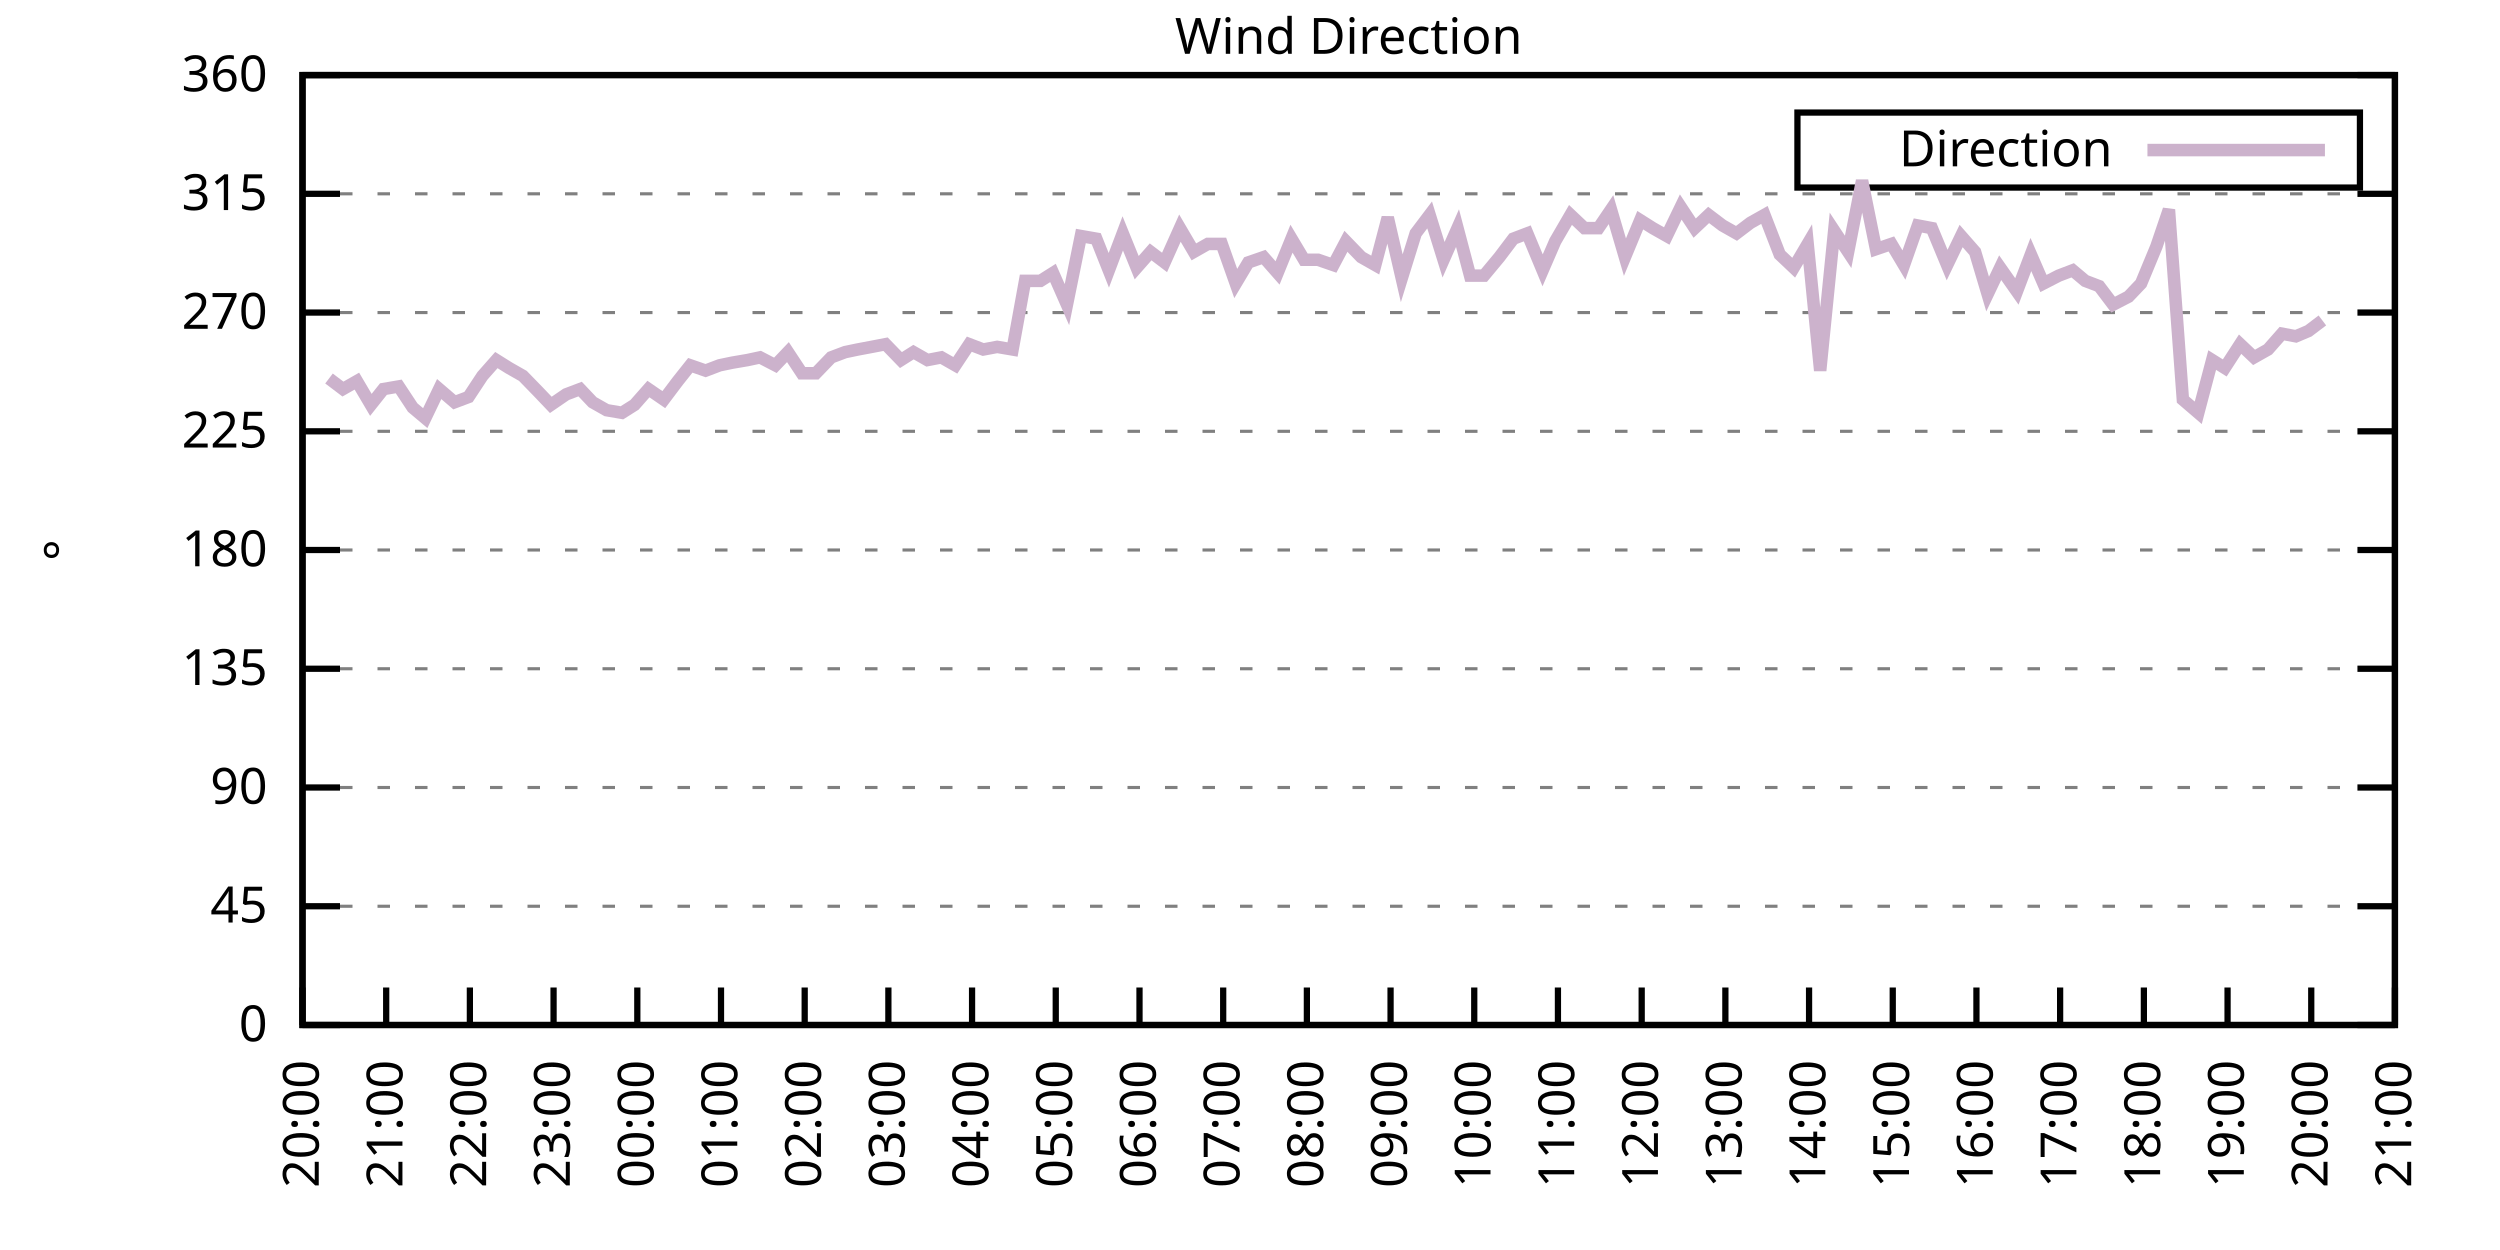
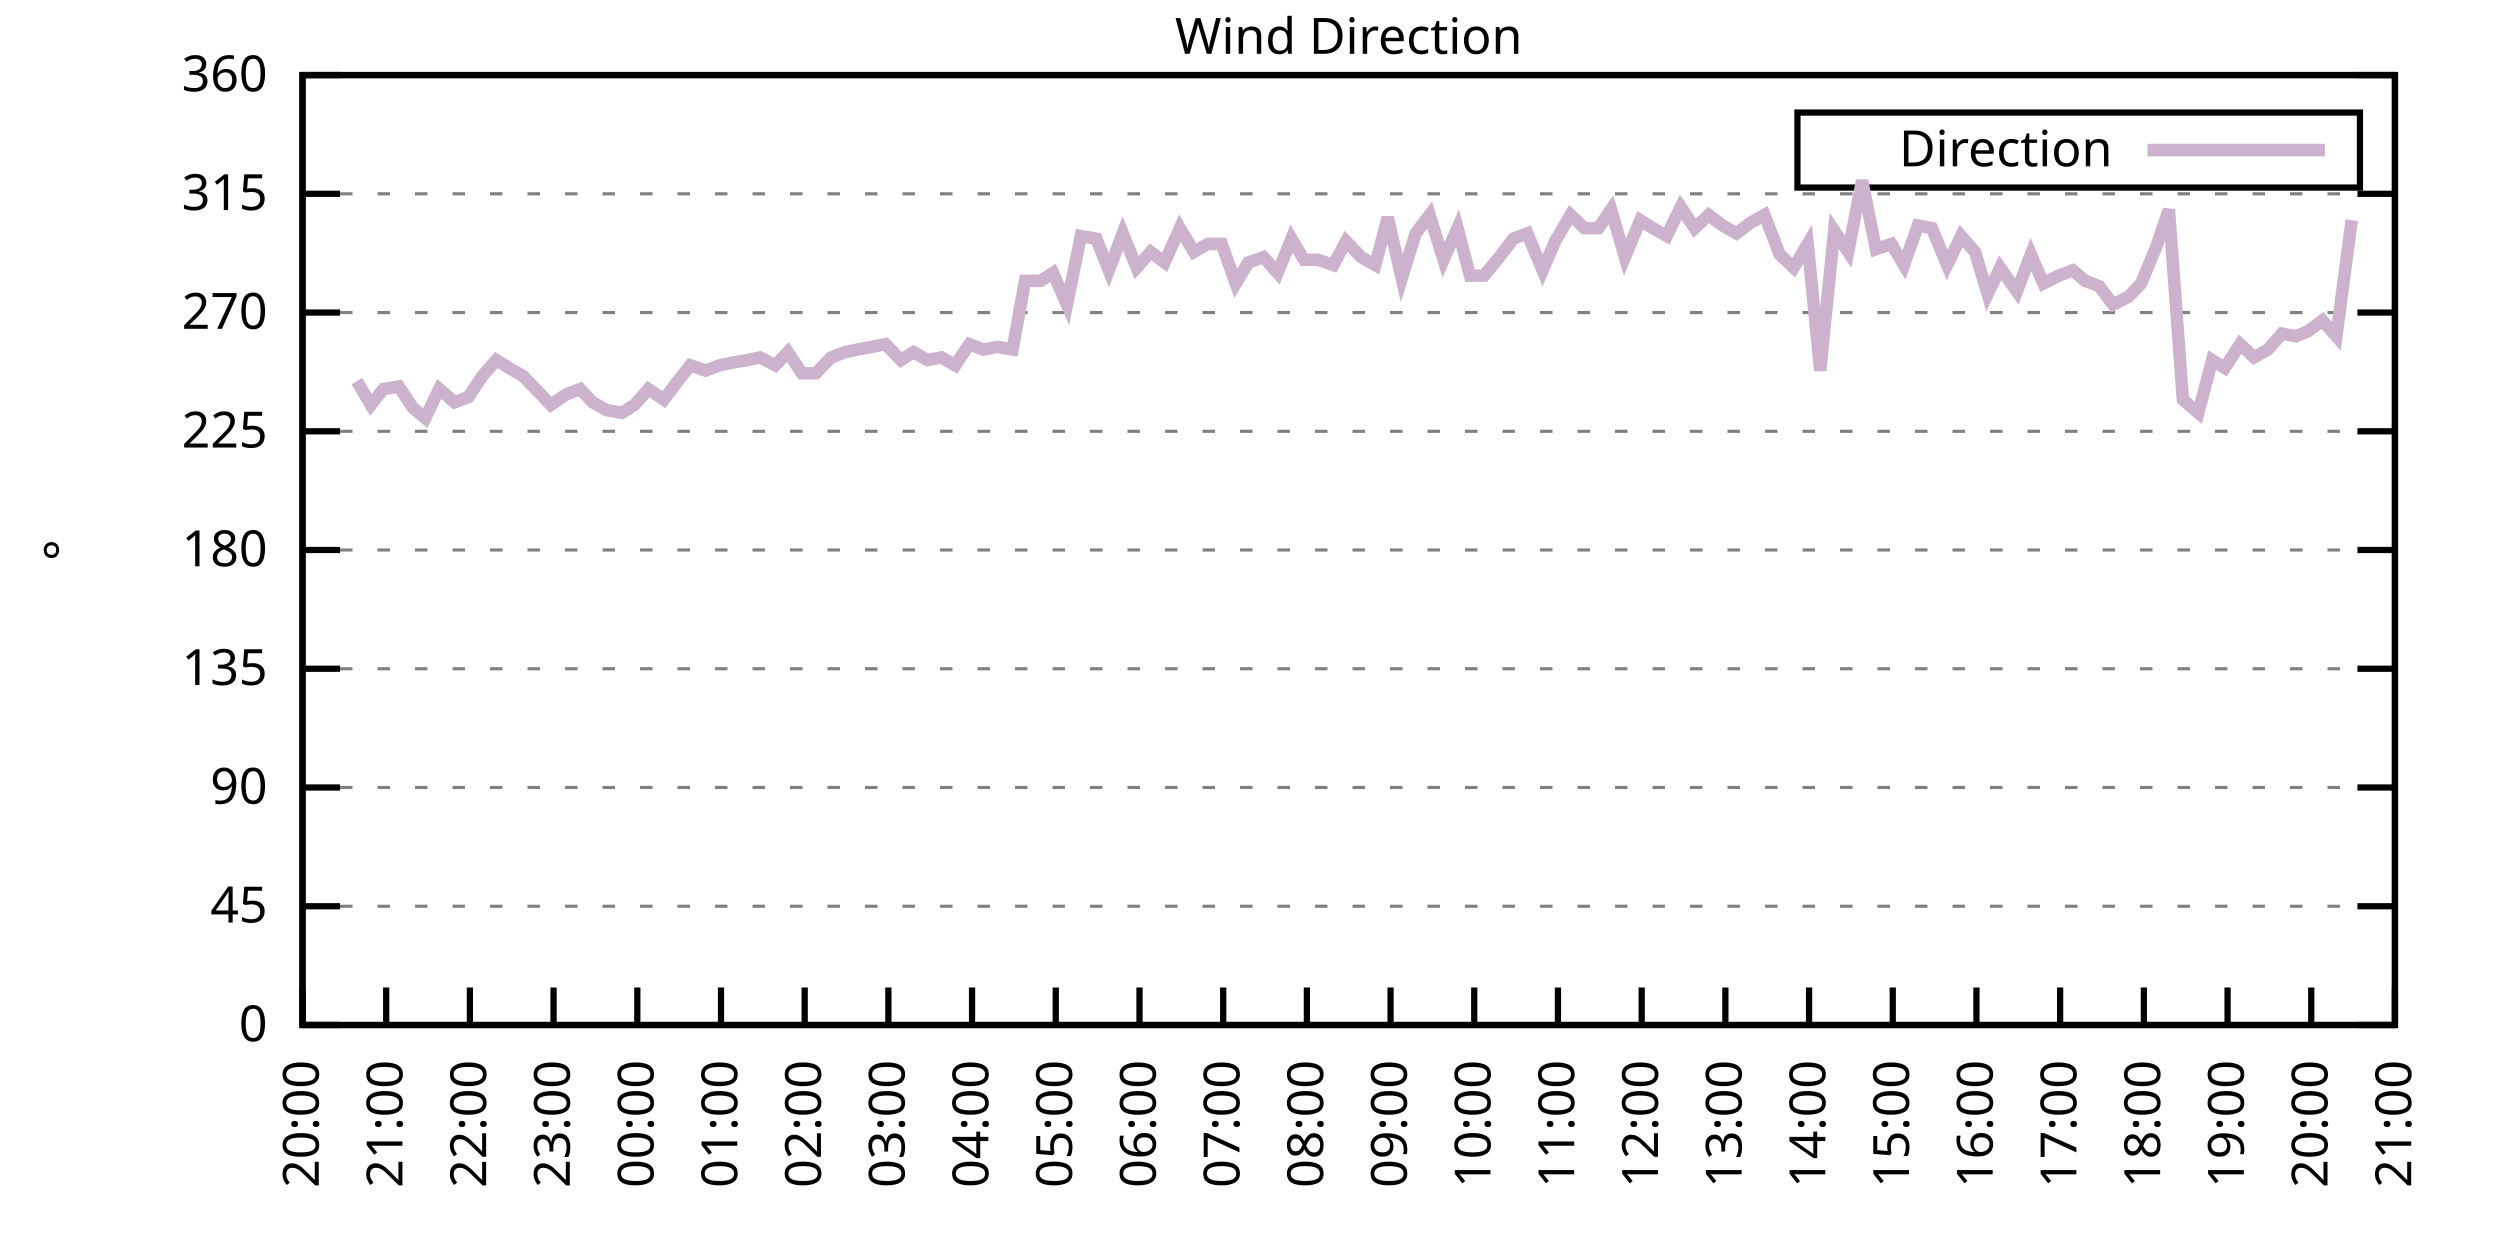
<svg xmlns="http://www.w3.org/2000/svg" xmlns:xlink="http://www.w3.org/1999/xlink" width="400" height="200" viewBox="0 0 400 200">
  <g id="gnuplot_canvas">
    <rect x="0" y="0" width="400" height="200" fill="none" />
    <defs>
      <circle id="gpDot" r="0.5" stroke-width="0.5" stroke="currentColor" />
      <path id="gpPt0" stroke-width="0.333" stroke="currentColor" d="M-1,0 h2 M0,-1 v2" />
      <path id="gpPt1" stroke-width="0.333" stroke="currentColor" d="M-1,-1 L1,1 M1,-1 L-1,1" />
      <path id="gpPt2" stroke-width="0.333" stroke="currentColor" d="M-1,0 L1,0 M0,-1 L0,1 M-1,-1 L1,1 M-1,1 L1,-1" />
      <rect id="gpPt3" stroke-width="0.333" stroke="currentColor" x="-1" y="-1" width="2" height="2" />
      <rect id="gpPt4" stroke-width="0.333" stroke="currentColor" fill="currentColor" x="-1" y="-1" width="2" height="2" />
      <circle id="gpPt5" stroke-width="0.333" stroke="currentColor" cx="0" cy="0" r="1" />
      <use xlink:href="#gpPt5" id="gpPt6" fill="currentColor" stroke="none" />
      <path id="gpPt7" stroke-width="0.333" stroke="currentColor" d="M0,-1.33 L-1.33,0.67 L1.33,0.67 z" />
      <use xlink:href="#gpPt7" id="gpPt8" fill="currentColor" stroke="none" />
      <use xlink:href="#gpPt7" id="gpPt9" stroke="currentColor" transform="rotate(180)" />
      <use xlink:href="#gpPt9" id="gpPt10" fill="currentColor" stroke="none" />
      <use xlink:href="#gpPt3" id="gpPt11" stroke="currentColor" transform="rotate(45)" />
      <use xlink:href="#gpPt11" id="gpPt12" fill="currentColor" stroke="none" />
      <path id="gpPt13" stroke-width="0.333" stroke="currentColor" d="M0,1.330 L1.265,0.411 L0.782,-1.067 L-0.782,-1.076 L-1.265,0.411 z" />
      <use xlink:href="#gpPt13" id="gpPt14" fill="currentColor" stroke="none" />
      <filter id="textbox" filterUnits="objectBoundingBox" x="0" y="0" height="1" width="1">
        <feFlood flood-color="white" flood-opacity="1" result="bgnd" />
        <feComposite in="SourceGraphic" in2="bgnd" operator="atop" />
      </filter>
      <filter id="greybox" filterUnits="objectBoundingBox" x="0" y="0" height="1" width="1">
        <feFlood flood-color="lightgrey" flood-opacity="1" result="grey" />
        <feComposite in="SourceGraphic" in2="grey" operator="atop" />
      </filter>
    </defs>
    <g fill="none" color="white" stroke="currentColor" stroke-width="1.00" stroke-linecap="butt" stroke-linejoin="miter">
</g>
    <g fill="none" color="black" stroke="currentColor" stroke-width="1.00" stroke-linecap="butt" stroke-linejoin="miter">
      <g stroke="none" shape-rendering="crispEdges">
        <polygon fill="rgb(255, 255, 255)" points="48.40,164.00 383.18,164.00 383.18,12.02 48.40,12.02 " />
      </g>
    </g>
    <g fill="none" color="black" stroke="currentColor" stroke-width="1.00" stroke-linecap="butt" stroke-linejoin="miter">
</g>
    <g fill="none" color="black" stroke="black" stroke-width="0.50" stroke-linecap="butt" stroke-linejoin="miter">
</g>
    <g fill="none" color="gray" stroke="currentColor" stroke-width="0.50" stroke-linecap="butt" stroke-linejoin="miter">
      <path stroke="gray" stroke-dasharray="2,4" class="gridline" d="M48.40,164.00 L383.19,164.00  " />
    </g>
    <g fill="none" color="gray" stroke="gray" stroke-width="1.00" stroke-linecap="butt" stroke-linejoin="miter">
</g>
    <g fill="none" color="black" stroke="currentColor" stroke-width="1.00" stroke-linecap="butt" stroke-linejoin="miter">
      <path stroke="black" d="M48.40,164.00 L54.40,164.00 M383.19,164.00 L377.19,164.00  " />
      <g transform="translate(42.80,166.60)" stroke="none" fill="black" font-family="Sans" font-size="8.00" text-anchor="end">
        <text>
          <tspan font-family="Sans"> 0</tspan>
        </text>
      </g>
    </g>
    <g fill="none" color="black" stroke="currentColor" stroke-width="1.00" stroke-linecap="butt" stroke-linejoin="miter">
</g>
    <g fill="none" color="black" stroke="black" stroke-width="0.50" stroke-linecap="butt" stroke-linejoin="miter">
</g>
    <g fill="none" color="gray" stroke="currentColor" stroke-width="0.50" stroke-linecap="butt" stroke-linejoin="miter">
      <path stroke="gray" stroke-dasharray="2,4" class="gridline" d="M48.40,145.00 L383.19,145.00  " />
    </g>
    <g fill="none" color="gray" stroke="gray" stroke-width="1.00" stroke-linecap="butt" stroke-linejoin="miter">
</g>
    <g fill="none" color="black" stroke="currentColor" stroke-width="1.00" stroke-linecap="butt" stroke-linejoin="miter">
      <path stroke="black" d="M48.40,145.00 L54.40,145.00 M383.19,145.00 L377.19,145.00  " />
      <g transform="translate(42.80,147.60)" stroke="none" fill="black" font-family="Sans" font-size="8.00" text-anchor="end">
        <text>
          <tspan font-family="Sans"> 45</tspan>
        </text>
      </g>
    </g>
    <g fill="none" color="black" stroke="currentColor" stroke-width="1.00" stroke-linecap="butt" stroke-linejoin="miter">
</g>
    <g fill="none" color="black" stroke="black" stroke-width="0.50" stroke-linecap="butt" stroke-linejoin="miter">
</g>
    <g fill="none" color="gray" stroke="currentColor" stroke-width="0.50" stroke-linecap="butt" stroke-linejoin="miter">
      <path stroke="gray" stroke-dasharray="2,4" class="gridline" d="M48.40,126.00 L383.19,126.00  " />
    </g>
    <g fill="none" color="gray" stroke="gray" stroke-width="1.00" stroke-linecap="butt" stroke-linejoin="miter">
</g>
    <g fill="none" color="black" stroke="currentColor" stroke-width="1.00" stroke-linecap="butt" stroke-linejoin="miter">
      <path stroke="black" d="M48.40,126.00 L54.40,126.00 M383.19,126.00 L377.19,126.00  " />
      <g transform="translate(42.80,128.60)" stroke="none" fill="black" font-family="Sans" font-size="8.00" text-anchor="end">
        <text>
          <tspan font-family="Sans"> 90</tspan>
        </text>
      </g>
    </g>
    <g fill="none" color="black" stroke="currentColor" stroke-width="1.00" stroke-linecap="butt" stroke-linejoin="miter">
</g>
    <g fill="none" color="black" stroke="black" stroke-width="0.50" stroke-linecap="butt" stroke-linejoin="miter">
</g>
    <g fill="none" color="gray" stroke="currentColor" stroke-width="0.50" stroke-linecap="butt" stroke-linejoin="miter">
      <path stroke="gray" stroke-dasharray="2,4" class="gridline" d="M48.40,107.00 L383.19,107.00  " />
    </g>
    <g fill="none" color="gray" stroke="gray" stroke-width="1.00" stroke-linecap="butt" stroke-linejoin="miter">
</g>
    <g fill="none" color="black" stroke="currentColor" stroke-width="1.00" stroke-linecap="butt" stroke-linejoin="miter">
      <path stroke="black" d="M48.40,107.00 L54.40,107.00 M383.19,107.00 L377.19,107.00  " />
      <g transform="translate(42.80,109.60)" stroke="none" fill="black" font-family="Sans" font-size="8.00" text-anchor="end">
        <text>
          <tspan font-family="Sans"> 135</tspan>
        </text>
      </g>
    </g>
    <g fill="none" color="black" stroke="currentColor" stroke-width="1.00" stroke-linecap="butt" stroke-linejoin="miter">
</g>
    <g fill="none" color="black" stroke="black" stroke-width="0.50" stroke-linecap="butt" stroke-linejoin="miter">
</g>
    <g fill="none" color="gray" stroke="currentColor" stroke-width="0.50" stroke-linecap="butt" stroke-linejoin="miter">
      <path stroke="gray" stroke-dasharray="2,4" class="gridline" d="M48.40,88.00 L383.19,88.00  " />
    </g>
    <g fill="none" color="gray" stroke="gray" stroke-width="1.00" stroke-linecap="butt" stroke-linejoin="miter">
</g>
    <g fill="none" color="black" stroke="currentColor" stroke-width="1.00" stroke-linecap="butt" stroke-linejoin="miter">
      <path stroke="black" d="M48.40,88.00 L54.40,88.00 M383.19,88.00 L377.19,88.00  " />
      <g transform="translate(42.80,90.60)" stroke="none" fill="black" font-family="Sans" font-size="8.00" text-anchor="end">
        <text>
          <tspan font-family="Sans"> 180</tspan>
        </text>
      </g>
    </g>
    <g fill="none" color="black" stroke="currentColor" stroke-width="1.00" stroke-linecap="butt" stroke-linejoin="miter">
</g>
    <g fill="none" color="black" stroke="black" stroke-width="0.50" stroke-linecap="butt" stroke-linejoin="miter">
</g>
    <g fill="none" color="gray" stroke="currentColor" stroke-width="0.50" stroke-linecap="butt" stroke-linejoin="miter">
      <path stroke="gray" stroke-dasharray="2,4" class="gridline" d="M48.40,69.01 L383.19,69.01  " />
    </g>
    <g fill="none" color="gray" stroke="gray" stroke-width="1.00" stroke-linecap="butt" stroke-linejoin="miter">
</g>
    <g fill="none" color="black" stroke="currentColor" stroke-width="1.00" stroke-linecap="butt" stroke-linejoin="miter">
      <path stroke="black" d="M48.40,69.01 L54.40,69.01 M383.19,69.01 L377.19,69.01  " />
      <g transform="translate(42.80,71.61)" stroke="none" fill="black" font-family="Sans" font-size="8.00" text-anchor="end">
        <text>
          <tspan font-family="Sans"> 225</tspan>
        </text>
      </g>
    </g>
    <g fill="none" color="black" stroke="currentColor" stroke-width="1.00" stroke-linecap="butt" stroke-linejoin="miter">
</g>
    <g fill="none" color="black" stroke="black" stroke-width="0.50" stroke-linecap="butt" stroke-linejoin="miter">
</g>
    <g fill="none" color="gray" stroke="currentColor" stroke-width="0.50" stroke-linecap="butt" stroke-linejoin="miter">
      <path stroke="gray" stroke-dasharray="2,4" class="gridline" d="M48.40,50.01 L383.19,50.01  " />
    </g>
    <g fill="none" color="gray" stroke="gray" stroke-width="1.00" stroke-linecap="butt" stroke-linejoin="miter">
</g>
    <g fill="none" color="black" stroke="currentColor" stroke-width="1.00" stroke-linecap="butt" stroke-linejoin="miter">
      <path stroke="black" d="M48.40,50.01 L54.40,50.01 M383.19,50.01 L377.19,50.01  " />
      <g transform="translate(42.80,52.61)" stroke="none" fill="black" font-family="Sans" font-size="8.00" text-anchor="end">
        <text>
          <tspan font-family="Sans"> 270</tspan>
        </text>
      </g>
    </g>
    <g fill="none" color="black" stroke="currentColor" stroke-width="1.00" stroke-linecap="butt" stroke-linejoin="miter">
</g>
    <g fill="none" color="black" stroke="black" stroke-width="0.50" stroke-linecap="butt" stroke-linejoin="miter">
</g>
    <g fill="none" color="gray" stroke="currentColor" stroke-width="0.50" stroke-linecap="butt" stroke-linejoin="miter">
      <path stroke="gray" stroke-dasharray="2,4" class="gridline" d="M48.40,31.01 L383.19,31.01  " />
    </g>
    <g fill="none" color="gray" stroke="gray" stroke-width="1.00" stroke-linecap="butt" stroke-linejoin="miter">
</g>
    <g fill="none" color="black" stroke="currentColor" stroke-width="1.00" stroke-linecap="butt" stroke-linejoin="miter">
      <path stroke="black" d="M48.40,31.01 L54.40,31.01 M383.19,31.01 L377.19,31.01  " />
      <g transform="translate(42.80,33.61)" stroke="none" fill="black" font-family="Sans" font-size="8.00" text-anchor="end">
        <text>
          <tspan font-family="Sans"> 315</tspan>
        </text>
      </g>
    </g>
    <g fill="none" color="black" stroke="currentColor" stroke-width="1.00" stroke-linecap="butt" stroke-linejoin="miter">
</g>
    <g fill="none" color="black" stroke="black" stroke-width="0.50" stroke-linecap="butt" stroke-linejoin="miter">
</g>
    <g fill="none" color="gray" stroke="currentColor" stroke-width="0.50" stroke-linecap="butt" stroke-linejoin="miter">
      <path stroke="gray" stroke-dasharray="2,4" class="gridline" d="M48.40,12.01 L383.19,12.01  " />
    </g>
    <g fill="none" color="gray" stroke="gray" stroke-width="1.00" stroke-linecap="butt" stroke-linejoin="miter">
</g>
    <g fill="none" color="black" stroke="currentColor" stroke-width="1.00" stroke-linecap="butt" stroke-linejoin="miter">
      <path stroke="black" d="M48.40,12.01 L54.40,12.01 M383.19,12.01 L377.19,12.01  " />
      <g transform="translate(42.80,14.61)" stroke="none" fill="black" font-family="Sans" font-size="8.00" text-anchor="end">
        <text>
          <tspan font-family="Sans"> 360</tspan>
        </text>
      </g>
    </g>
    <g fill="none" color="black" stroke="currentColor" stroke-width="1.00" stroke-linecap="butt" stroke-linejoin="miter">
      <path stroke="black" d="M48.40,164.00 L48.40,158.00  " />
      <g transform="translate(51.00,169.60) rotate(270.00)" stroke="none" fill="black" font-family="Sans" font-size="8.00" text-anchor="end">
        <text>
          <tspan font-family="Sans">20:00</tspan>
        </text>
      </g>
    </g>
    <g fill="none" color="black" stroke="currentColor" stroke-width="1.00" stroke-linecap="butt" stroke-linejoin="miter">
      <path stroke="black" d="M61.79,164.00 L61.79,158.00  " />
      <g transform="translate(64.39,169.60) rotate(270.00)" stroke="none" fill="black" font-family="Sans" font-size="8.00" text-anchor="end">
        <text>
          <tspan font-family="Sans">21:00</tspan>
        </text>
      </g>
    </g>
    <g fill="none" color="black" stroke="currentColor" stroke-width="1.00" stroke-linecap="butt" stroke-linejoin="miter">
      <path stroke="black" d="M75.18,164.00 L75.18,158.00  " />
      <g transform="translate(77.78,169.60) rotate(270.00)" stroke="none" fill="black" font-family="Sans" font-size="8.00" text-anchor="end">
        <text>
          <tspan font-family="Sans">22:00</tspan>
        </text>
      </g>
    </g>
    <g fill="none" color="black" stroke="currentColor" stroke-width="1.00" stroke-linecap="butt" stroke-linejoin="miter">
      <path stroke="black" d="M88.57,164.00 L88.57,158.00  " />
      <g transform="translate(91.17,169.60) rotate(270.00)" stroke="none" fill="black" font-family="Sans" font-size="8.00" text-anchor="end">
        <text>
          <tspan font-family="Sans">23:00</tspan>
        </text>
      </g>
    </g>
    <g fill="none" color="black" stroke="currentColor" stroke-width="1.00" stroke-linecap="butt" stroke-linejoin="miter">
      <path stroke="black" d="M101.97,164.00 L101.97,158.00  " />
      <g transform="translate(104.57,169.60) rotate(270.00)" stroke="none" fill="black" font-family="Sans" font-size="8.00" text-anchor="end">
        <text>
          <tspan font-family="Sans">00:00</tspan>
        </text>
      </g>
    </g>
    <g fill="none" color="black" stroke="currentColor" stroke-width="1.00" stroke-linecap="butt" stroke-linejoin="miter">
      <path stroke="black" d="M115.36,164.00 L115.36,158.00  " />
      <g transform="translate(117.96,169.60) rotate(270.00)" stroke="none" fill="black" font-family="Sans" font-size="8.00" text-anchor="end">
        <text>
          <tspan font-family="Sans">01:00</tspan>
        </text>
      </g>
    </g>
    <g fill="none" color="black" stroke="currentColor" stroke-width="1.00" stroke-linecap="butt" stroke-linejoin="miter">
      <path stroke="black" d="M128.75,164.00 L128.75,158.00  " />
      <g transform="translate(131.35,169.60) rotate(270.00)" stroke="none" fill="black" font-family="Sans" font-size="8.00" text-anchor="end">
        <text>
          <tspan font-family="Sans">02:00</tspan>
        </text>
      </g>
    </g>
    <g fill="none" color="black" stroke="currentColor" stroke-width="1.00" stroke-linecap="butt" stroke-linejoin="miter">
      <path stroke="black" d="M142.14,164.00 L142.14,158.00  " />
      <g transform="translate(144.74,169.60) rotate(270.00)" stroke="none" fill="black" font-family="Sans" font-size="8.00" text-anchor="end">
        <text>
          <tspan font-family="Sans">03:00</tspan>
        </text>
      </g>
    </g>
    <g fill="none" color="black" stroke="currentColor" stroke-width="1.00" stroke-linecap="butt" stroke-linejoin="miter">
      <path stroke="black" d="M155.53,164.00 L155.53,158.00  " />
      <g transform="translate(158.13,169.60) rotate(270.00)" stroke="none" fill="black" font-family="Sans" font-size="8.00" text-anchor="end">
        <text>
          <tspan font-family="Sans">04:00</tspan>
        </text>
      </g>
    </g>
    <g fill="none" color="black" stroke="currentColor" stroke-width="1.00" stroke-linecap="butt" stroke-linejoin="miter">
      <path stroke="black" d="M168.92,164.00 L168.92,158.00  " />
      <g transform="translate(171.52,169.60) rotate(270.00)" stroke="none" fill="black" font-family="Sans" font-size="8.00" text-anchor="end">
        <text>
          <tspan font-family="Sans">05:00</tspan>
        </text>
      </g>
    </g>
    <g fill="none" color="black" stroke="currentColor" stroke-width="1.00" stroke-linecap="butt" stroke-linejoin="miter">
      <path stroke="black" d="M182.32,164.00 L182.32,158.00  " />
      <g transform="translate(184.92,169.60) rotate(270.00)" stroke="none" fill="black" font-family="Sans" font-size="8.00" text-anchor="end">
        <text>
          <tspan font-family="Sans">06:00</tspan>
        </text>
      </g>
    </g>
    <g fill="none" color="black" stroke="currentColor" stroke-width="1.00" stroke-linecap="butt" stroke-linejoin="miter">
      <path stroke="black" d="M195.71,164.00 L195.71,158.00  " />
      <g transform="translate(198.31,169.60) rotate(270.00)" stroke="none" fill="black" font-family="Sans" font-size="8.00" text-anchor="end">
        <text>
          <tspan font-family="Sans">07:00</tspan>
        </text>
      </g>
    </g>
    <g fill="none" color="black" stroke="currentColor" stroke-width="1.00" stroke-linecap="butt" stroke-linejoin="miter">
      <path stroke="black" d="M209.10,164.00 L209.10,158.00  " />
      <g transform="translate(211.70,169.60) rotate(270.00)" stroke="none" fill="black" font-family="Sans" font-size="8.00" text-anchor="end">
        <text>
          <tspan font-family="Sans">08:00</tspan>
        </text>
      </g>
    </g>
    <g fill="none" color="black" stroke="currentColor" stroke-width="1.00" stroke-linecap="butt" stroke-linejoin="miter">
      <path stroke="black" d="M222.49,164.00 L222.49,158.00  " />
      <g transform="translate(225.09,169.60) rotate(270.00)" stroke="none" fill="black" font-family="Sans" font-size="8.00" text-anchor="end">
        <text>
          <tspan font-family="Sans">09:00</tspan>
        </text>
      </g>
    </g>
    <g fill="none" color="black" stroke="currentColor" stroke-width="1.00" stroke-linecap="butt" stroke-linejoin="miter">
      <path stroke="black" d="M235.88,164.00 L235.88,158.00  " />
      <g transform="translate(238.48,169.60) rotate(270.00)" stroke="none" fill="black" font-family="Sans" font-size="8.00" text-anchor="end">
        <text>
          <tspan font-family="Sans">10:00</tspan>
        </text>
      </g>
    </g>
    <g fill="none" color="black" stroke="currentColor" stroke-width="1.00" stroke-linecap="butt" stroke-linejoin="miter">
      <path stroke="black" d="M249.27,164.00 L249.27,158.00  " />
      <g transform="translate(251.87,169.60) rotate(270.00)" stroke="none" fill="black" font-family="Sans" font-size="8.00" text-anchor="end">
        <text>
          <tspan font-family="Sans">11:00</tspan>
        </text>
      </g>
    </g>
    <g fill="none" color="black" stroke="currentColor" stroke-width="1.00" stroke-linecap="butt" stroke-linejoin="miter">
      <path stroke="black" d="M262.67,164.00 L262.67,158.00  " />
      <g transform="translate(265.27,169.60) rotate(270.00)" stroke="none" fill="black" font-family="Sans" font-size="8.00" text-anchor="end">
        <text>
          <tspan font-family="Sans">12:00</tspan>
        </text>
      </g>
    </g>
    <g fill="none" color="black" stroke="currentColor" stroke-width="1.00" stroke-linecap="butt" stroke-linejoin="miter">
      <path stroke="black" d="M276.06,164.00 L276.06,158.00  " />
      <g transform="translate(278.66,169.60) rotate(270.00)" stroke="none" fill="black" font-family="Sans" font-size="8.00" text-anchor="end">
        <text>
          <tspan font-family="Sans">13:00</tspan>
        </text>
      </g>
    </g>
    <g fill="none" color="black" stroke="currentColor" stroke-width="1.00" stroke-linecap="butt" stroke-linejoin="miter">
      <path stroke="black" d="M289.45,164.00 L289.45,158.00  " />
      <g transform="translate(292.05,169.60) rotate(270.00)" stroke="none" fill="black" font-family="Sans" font-size="8.00" text-anchor="end">
        <text>
          <tspan font-family="Sans">14:00</tspan>
        </text>
      </g>
    </g>
    <g fill="none" color="black" stroke="currentColor" stroke-width="1.00" stroke-linecap="butt" stroke-linejoin="miter">
      <path stroke="black" d="M302.84,164.00 L302.84,158.00  " />
      <g transform="translate(305.44,169.60) rotate(270.00)" stroke="none" fill="black" font-family="Sans" font-size="8.00" text-anchor="end">
        <text>
          <tspan font-family="Sans">15:00</tspan>
        </text>
      </g>
    </g>
    <g fill="none" color="black" stroke="currentColor" stroke-width="1.00" stroke-linecap="butt" stroke-linejoin="miter">
      <path stroke="black" d="M316.23,164.00 L316.23,158.00  " />
      <g transform="translate(318.83,169.60) rotate(270.00)" stroke="none" fill="black" font-family="Sans" font-size="8.00" text-anchor="end">
        <text>
          <tspan font-family="Sans">16:00</tspan>
        </text>
      </g>
    </g>
    <g fill="none" color="black" stroke="currentColor" stroke-width="1.00" stroke-linecap="butt" stroke-linejoin="miter">
      <path stroke="black" d="M329.62,164.00 L329.62,158.00  " />
      <g transform="translate(332.22,169.60) rotate(270.00)" stroke="none" fill="black" font-family="Sans" font-size="8.00" text-anchor="end">
        <text>
          <tspan font-family="Sans">17:00</tspan>
        </text>
      </g>
    </g>
    <g fill="none" color="black" stroke="currentColor" stroke-width="1.00" stroke-linecap="butt" stroke-linejoin="miter">
      <path stroke="black" d="M343.02,164.00 L343.02,158.00  " />
      <g transform="translate(345.62,169.60) rotate(270.00)" stroke="none" fill="black" font-family="Sans" font-size="8.00" text-anchor="end">
        <text>
          <tspan font-family="Sans">18:00</tspan>
        </text>
      </g>
    </g>
    <g fill="none" color="black" stroke="currentColor" stroke-width="1.00" stroke-linecap="butt" stroke-linejoin="miter">
      <path stroke="black" d="M356.41,164.00 L356.41,158.00  " />
      <g transform="translate(359.01,169.60) rotate(270.00)" stroke="none" fill="black" font-family="Sans" font-size="8.00" text-anchor="end">
        <text>
          <tspan font-family="Sans">19:00</tspan>
        </text>
      </g>
    </g>
    <g fill="none" color="black" stroke="currentColor" stroke-width="1.00" stroke-linecap="butt" stroke-linejoin="miter">
      <path stroke="black" d="M369.80,164.00 L369.80,158.00  " />
      <g transform="translate(372.40,169.60) rotate(270.00)" stroke="none" fill="black" font-family="Sans" font-size="8.00" text-anchor="end">
        <text>
          <tspan font-family="Sans">20:00</tspan>
        </text>
      </g>
    </g>
    <g fill="none" color="black" stroke="currentColor" stroke-width="1.00" stroke-linecap="butt" stroke-linejoin="miter">
      <path stroke="black" d="M383.19,164.00 L383.19,158.00  " />
      <g transform="translate(385.79,169.60) rotate(270.00)" stroke="none" fill="black" font-family="Sans" font-size="8.00" text-anchor="end">
        <text>
          <tspan font-family="Sans">21:00</tspan>
        </text>
      </g>
    </g>
    <g fill="none" color="black" stroke="currentColor" stroke-width="1.00" stroke-linecap="butt" stroke-linejoin="miter">
</g>
    <g fill="none" color="black" stroke="currentColor" stroke-width="1.00" stroke-linecap="butt" stroke-linejoin="miter">
      <path stroke="black" d="M48.40,12.01 L48.40,164.00 L383.19,164.00 L383.19,12.01 L48.40,12.01 Z  " />
    </g>
    <g fill="none" color="black" stroke="currentColor" stroke-width="1.00" stroke-linecap="butt" stroke-linejoin="miter">
</g>
    <g fill="none" color="black" stroke="currentColor" stroke-width="1.00" stroke-linecap="butt" stroke-linejoin="miter">
      <path stroke="black" d="M287.59,30.01 L287.59,18.01 L377.59,18.01 L377.59,30.01 L287.59,30.01 Z  " />
    </g>
    <g id="Wind_direction_plot_1">
      <g fill="none" color="white" stroke="black" stroke-width="2.00" stroke-linecap="butt" stroke-linejoin="miter">
</g>
      <g fill="none" color="black" stroke="currentColor" stroke-width="2.00" stroke-linecap="butt" stroke-linejoin="miter">
        <g transform="translate(337.99,26.61)" stroke="none" fill="black" font-family="Sans" font-size="8.00" text-anchor="end">
          <text>
            <tspan font-family="Sans">Direction</tspan>
          </text>
        </g>
      </g>
      <g fill="none" color="black" stroke="currentColor" stroke-width="2.00" stroke-linecap="butt" stroke-linejoin="miter">
-         <path stroke="rgb(204, 178, 204)" d="M343.59,24.01 L371.99,24.01 M52.64,60.56 L54.87,62.25 L57.10,60.98 L59.34,64.78 L61.35,62.25 L63.80,61.83   L66.03,65.21 L68.04,66.90 L70.27,62.25 L72.73,64.36 L74.96,63.52 L77.19,60.14 L79.42,57.61 L81.43,58.87   L83.66,60.14 L86.12,62.67 L88.13,64.78 L90.58,63.10 L92.82,62.25 L94.82,64.36 L97.06,65.63 L99.51,66.05   L101.52,64.78 L103.75,62.25 L106.21,63.94 L108.44,60.98 L110.45,58.45 L112.90,59.30 L115.13,58.45 L117.14,58.03   L119.60,57.61 L121.61,57.18 L124.06,58.45 L126.07,56.34 L128.30,59.72 L130.54,59.72 L132.99,57.18 L135.22,56.34   L137.23,55.92 L139.46,55.50 L141.69,55.07 L144.15,57.61 L146.16,56.34 L148.39,57.61 L150.62,57.18 L152.85,58.45   L155.09,55.07 L157.32,55.92 L159.55,55.50 L162.01,55.92 L164.01,44.94 L166.47,44.94 L168.48,43.67 L170.71,48.74   L172.94,37.76 L175.40,38.19 L177.41,43.25 L179.64,37.34 L181.87,42.83 L184.10,40.30 L186.33,41.99 L188.79,36.50   L191.02,40.30 L193.25,39.03 L195.48,39.03 L197.72,45.36 L199.73,41.99 L202.18,41.14 L204.41,43.67 L206.64,38.19   L208.65,41.56 L210.88,41.56 L213.34,42.41 L215.35,38.61 L217.80,41.14 L220.04,42.41 L222.04,34.81 L224.28,44.52   L226.51,37.34 L228.74,34.39 L230.97,41.56 L233.20,36.50 L235.21,44.10 L237.44,44.10 L239.90,41.14 L242.13,38.19   L244.36,37.34 L246.82,43.25 L248.83,38.61 L251.28,34.39 L253.51,36.50 L255.75,36.50 L257.76,33.54 L259.99,41.14   L262.44,35.23 L264.45,36.50 L266.68,37.76 L268.92,33.12 L271.15,36.50 L273.38,34.39 L275.61,36.08 L277.84,37.34   L280.07,35.65 L282.31,34.39 L284.76,40.72 L286.99,42.83 L289.23,39.03 L291.23,59.30 L293.47,36.92 L295.70,40.30   L297.93,28.90 L300.16,39.87 L302.62,39.03 L304.63,42.41 L306.86,36.08 L309.09,36.50 L311.54,42.41 L313.78,37.76   L316.01,40.30 L318.02,47.05 L320.03,42.83 L322.70,46.63 L324.94,40.72 L326.95,45.36 L329.40,44.10 L331.63,43.25   L333.64,44.94 L335.87,45.79 L338.10,48.74 L340.56,47.47 L342.57,45.36 L345.02,39.45 L347.03,33.54 L349.26,63.94   L351.72,66.05 L353.95,57.61 L355.96,58.87 L358.42,55.07 L360.65,57.18 L362.88,55.92 L365.11,53.39 L367.34,53.81   L369.35,52.96 L371.58,51.27  " />
+         <path stroke="rgb(204, 178, 204)" d="M343.59,24.01 L371.99,24.01 M57.10,60.98 L59.34,64.78 L61.35,62.25 L63.80,61.83 L66.03,65.21 L68.04,66.90   L70.27,62.25 L72.73,64.36 L74.96,63.52 L77.19,60.14 L79.42,57.61 L81.43,58.87 L83.66,60.14 L86.12,62.67   L88.13,64.78 L90.58,63.10 L92.82,62.25 L94.82,64.36 L97.06,65.63 L99.51,66.05 L101.52,64.78 L103.75,62.25   L106.21,63.94 L108.44,60.98 L110.45,58.45 L112.90,59.30 L115.13,58.45 L117.14,58.03 L119.60,57.61 L121.61,57.18   L124.06,58.45 L126.07,56.34 L128.30,59.72 L130.54,59.72 L132.99,57.18 L135.22,56.34 L137.23,55.92 L139.46,55.50   L141.69,55.07 L144.15,57.61 L146.16,56.34 L148.39,57.61 L150.62,57.18 L152.85,58.45 L155.09,55.07 L157.32,55.92   L159.55,55.50 L162.01,55.92 L164.01,44.94 L166.47,44.94 L168.48,43.67 L170.71,48.74 L172.94,37.76 L175.40,38.19   L177.41,43.25 L179.64,37.34 L181.87,42.83 L184.10,40.30 L186.33,41.99 L188.79,36.50 L191.02,40.30 L193.25,39.03   L195.48,39.03 L197.72,45.36 L199.73,41.99 L202.18,41.14 L204.41,43.67 L206.64,38.19 L208.65,41.56 L210.88,41.56   L213.34,42.41 L215.35,38.61 L217.80,41.14 L220.04,42.41 L222.04,34.81 L224.28,44.52 L226.51,37.34 L228.74,34.39   L230.97,41.56 L233.20,36.50 L235.21,44.10 L237.44,44.10 L239.90,41.14 L242.13,38.19 L244.36,37.34 L246.82,43.25   L248.83,38.61 L251.28,34.39 L253.51,36.50 L255.75,36.50 L257.76,33.54 L259.99,41.14 L262.44,35.23 L264.45,36.50   L266.68,37.76 L268.92,33.12 L271.15,36.50 L273.38,34.39 L275.61,36.08 L277.84,37.34 L280.07,35.65 L282.31,34.39   L284.76,40.72 L286.99,42.83 L289.23,39.03 L291.23,59.30 L293.47,36.92 L295.70,40.30 L297.93,28.90 L300.16,39.87   L302.62,39.03 L304.63,42.41 L306.86,36.08 L309.09,36.50 L311.54,42.41 L313.78,37.76 L316.01,40.30 L318.02,47.05   L320.03,42.83 L322.70,46.63 L324.94,40.72 L326.95,45.36 L329.40,44.10 L331.63,43.25 L333.64,44.94 L335.87,45.79   L338.10,48.74 L340.56,47.47 L342.57,45.36 L345.02,39.45 L347.03,33.54 L349.26,63.94 L351.72,66.05 L353.95,57.61   L355.96,58.87 L358.42,55.07 L360.65,57.18 L362.88,55.92 L365.11,53.39 L367.34,53.81 L369.35,52.96 L371.58,51.27   L373.82,53.81 L376.27,35.23  " />
      </g>
    </g>
    <g fill="none" color="black" stroke="currentColor" stroke-width="2.00" stroke-linecap="butt" stroke-linejoin="miter">
</g>
    <g fill="none" color="black" stroke="black" stroke-width="1.00" stroke-linecap="butt" stroke-linejoin="miter">
</g>
    <g fill="none" color="black" stroke="currentColor" stroke-width="1.00" stroke-linecap="butt" stroke-linejoin="miter">
      <path stroke="black" d="M48.40,12.01 L48.40,164.00 L383.19,164.00 L383.19,12.01 L48.40,12.01 Z  " />
      <g transform="translate(12.80,88.01) rotate(270.00)" stroke="none" fill="black" font-family="Sans" font-size="8.00" text-anchor="middle">
        <text>
          <tspan font-family="Sans">°</tspan>
        </text>
      </g>
    </g>
    <g fill="none" color="black" stroke="currentColor" stroke-width="1.00" stroke-linecap="butt" stroke-linejoin="miter">
</g>
    <g fill="none" color="black" stroke="currentColor" stroke-width="1.00" stroke-linecap="butt" stroke-linejoin="miter">
      <g transform="translate(215.79,8.61)" stroke="none" fill="black" font-family="Sans" font-size="8.00" text-anchor="middle">
        <text>
          <tspan font-family="Sans">Wind Direction</tspan>
        </text>
      </g>
    </g>
    <g fill="none" color="black" stroke="currentColor" stroke-width="1.00" stroke-linecap="butt" stroke-linejoin="miter">
</g>
  </g>
</svg>
